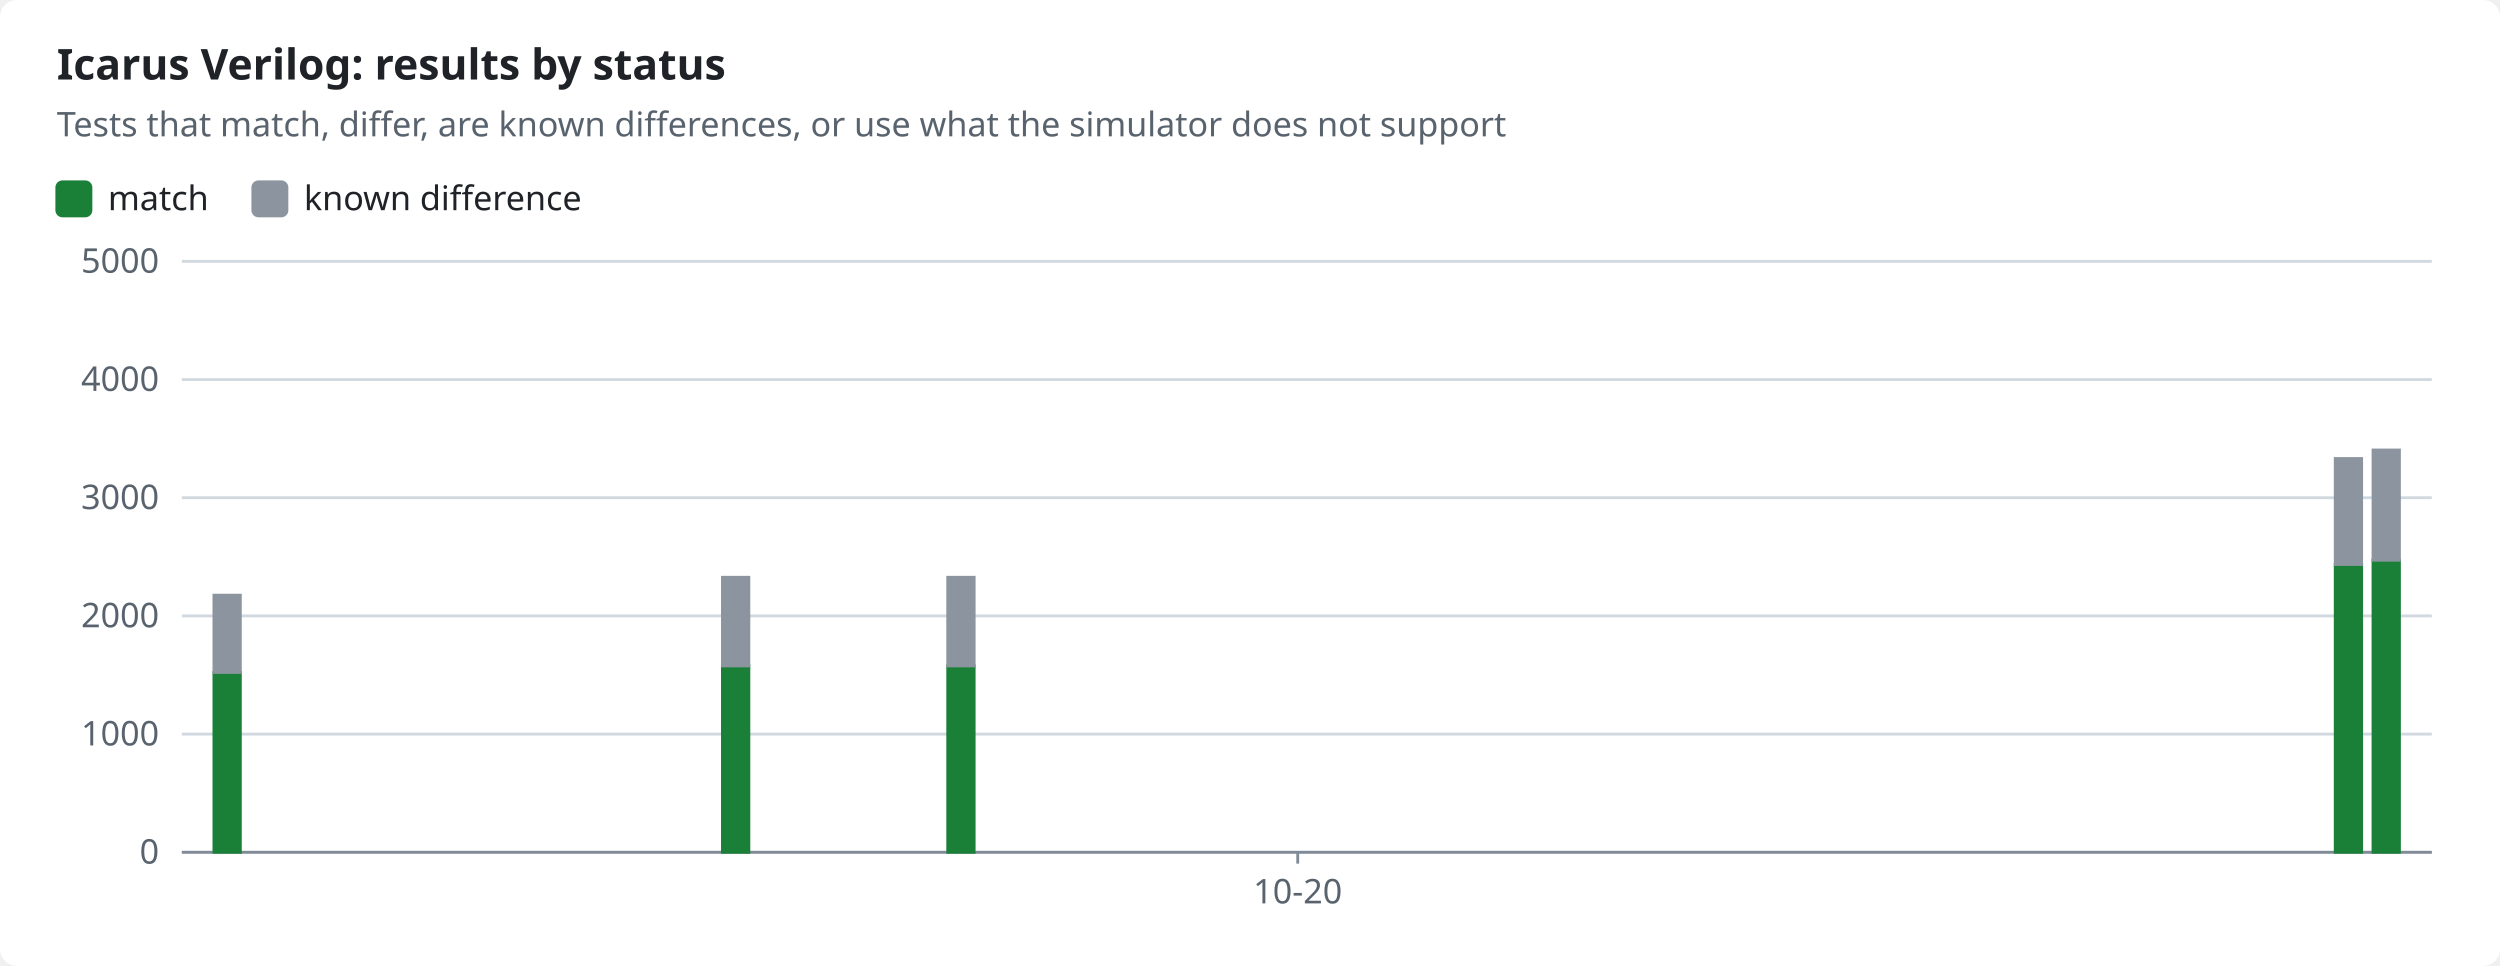
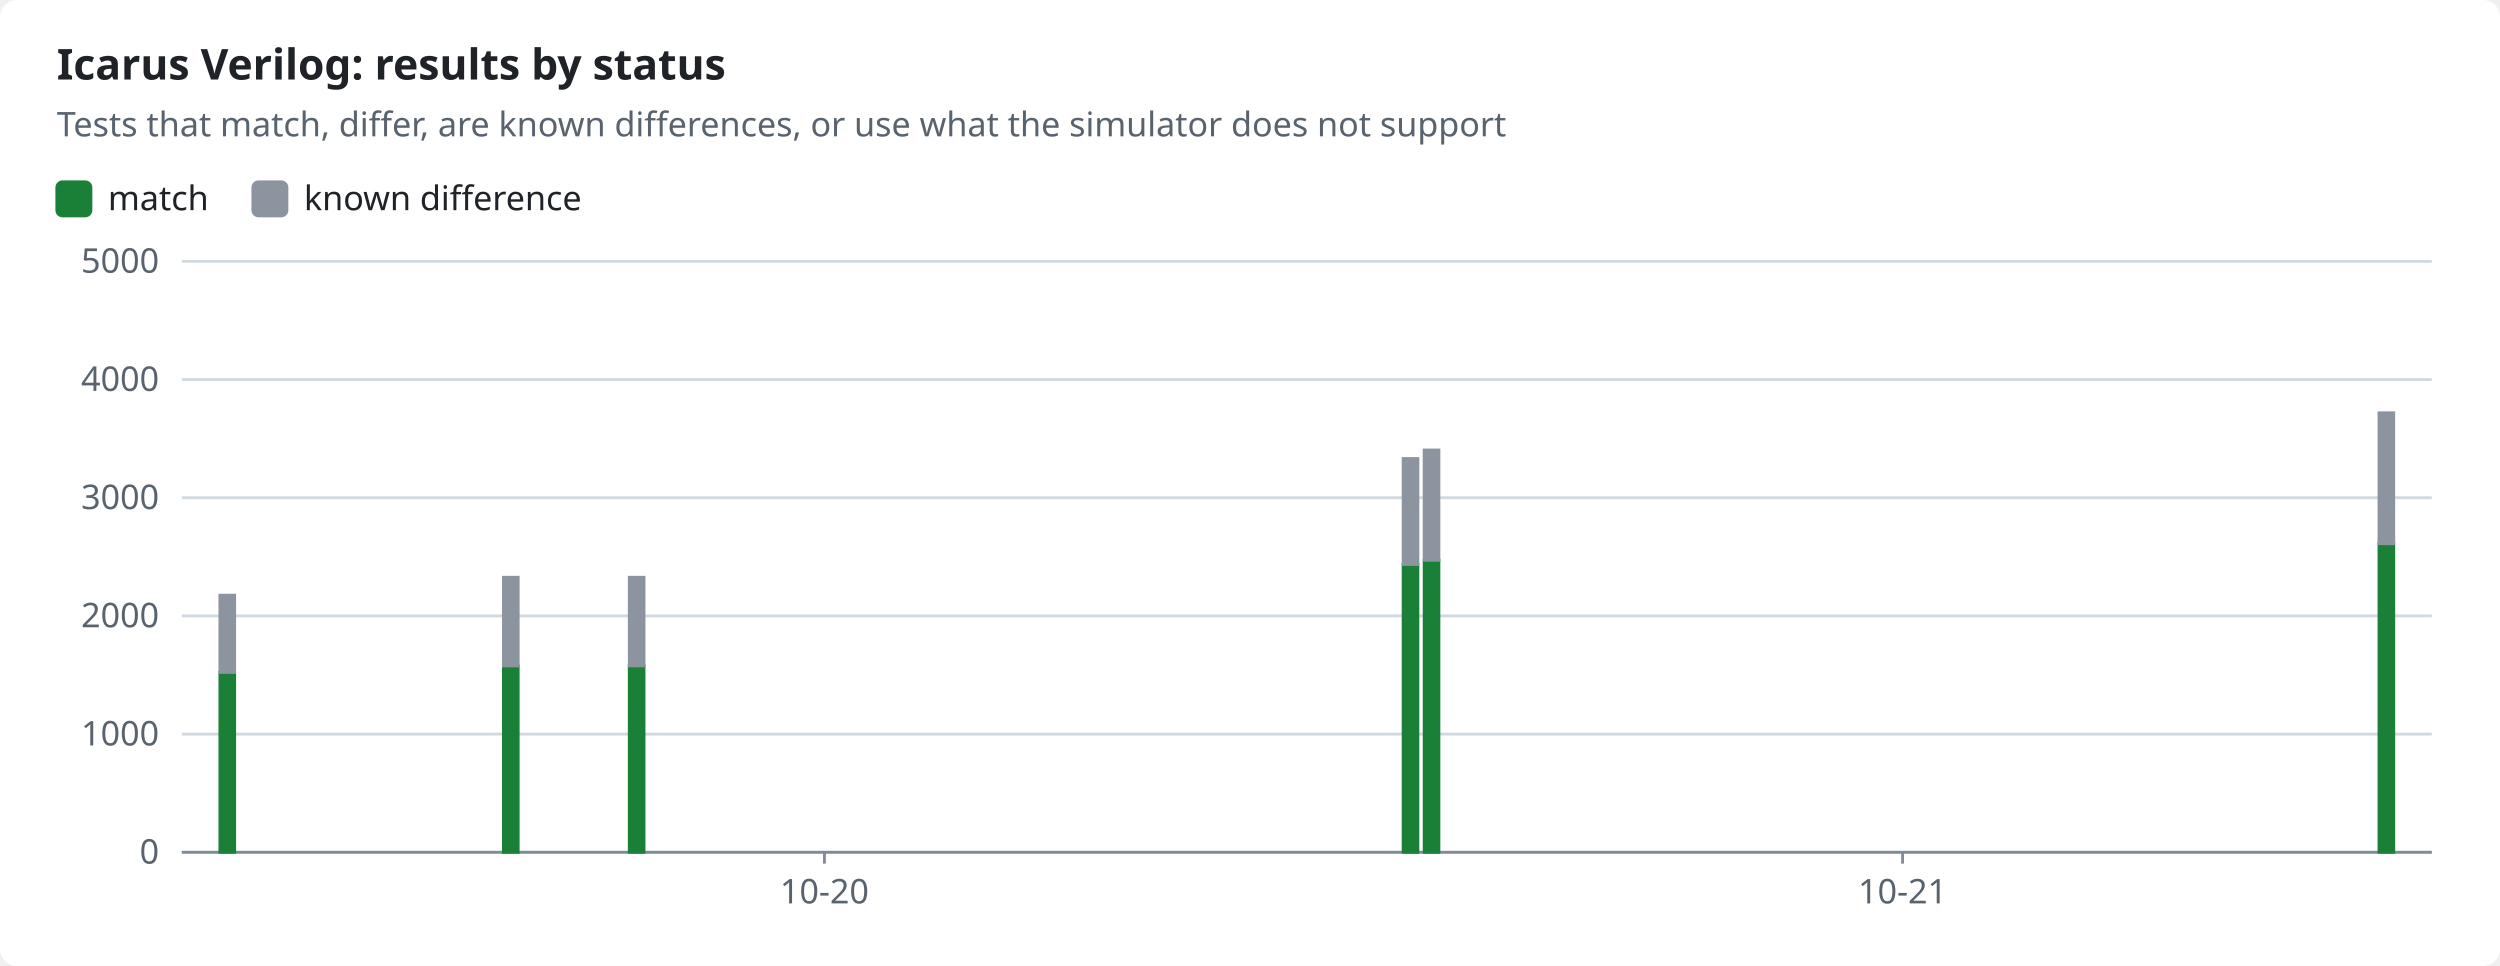
<svg xmlns="http://www.w3.org/2000/svg" width="880" height="340" viewBox="0 0 880 340" role="img">
  <style>text{font-family:-apple-system,BlinkMacSystemFont,"Segoe UI","Noto Sans",Helvetica,Arial,sans-serif;font-size:12px;fill:#1f2328;stroke:none}.bg{fill:#ffffff}.muted{fill:#59636e}.title{font-size:15px;font-weight:600}.grid{stroke:#d1d9e0;stroke-width:1}.axis{stroke:#818b98;stroke-width:1}.line{fill:none;stroke-width:2}.dashed{stroke-dasharray:5 4}.c-pass{stroke:#1a7f37;fill:#1a7f37}.c-fail{stroke:#cf222e;fill:#cf222e}.c-known{stroke:#8c959f;fill:#8c959f}.c-unsupported{stroke:#bf8700;fill:#bf8700}.line{fill:none}.mk{fill:none;stroke-width:1.6}@media (prefers-color-scheme:dark){text{fill:#f0f6fc}.bg{fill:#0d1117}.muted{fill:#9198a1}.grid{stroke:#3d444d}.axis{stroke:#656c76}.c-pass{stroke:#3fb950;fill:#3fb950}.c-fail{stroke:#f85149;fill:#f85149}.c-known{stroke:#6e7681;fill:#6e7681}.c-unsupported{stroke:#d29922;fill:#d29922}.line{fill:none}.mk{fill:none;stroke-width:1.6}}</style>
  <rect class="bg" width="880" height="340" rx="6" />
  <text x="20.0" y="28.0" class="title" text-anchor="start">Icarus Verilog: results by status</text>
  <text x="20.0" y="48.0" class="muted" text-anchor="start">Tests that match, differ, are known differences, or use what the simulator does not support</text>
  <rect class="c-pass" x="20" y="64" width="12" height="12" rx="2" />
  <text x="38.0" y="74.0" text-anchor="start">match</text>
  <rect class="c-known" x="89.0" y="64" width="12" height="12" rx="2" />
  <text x="107.0" y="74.0" text-anchor="start">known difference</text>
  <line class="grid" x1="64" x2="856" y1="300.0" y2="300.0" />
  <text x="56.0" y="304.0" class="muted" text-anchor="end">0</text>
  <line class="grid" x1="64" x2="856" y1="258.4" y2="258.4" />
  <text x="56.0" y="262.4" class="muted" text-anchor="end">1000</text>
  <line class="grid" x1="64" x2="856" y1="216.8" y2="216.8" />
  <text x="56.0" y="220.8" class="muted" text-anchor="end">2000</text>
  <line class="grid" x1="64" x2="856" y1="175.2" y2="175.2" />
  <text x="56.0" y="179.2" class="muted" text-anchor="end">3000</text>
  <line class="grid" x1="64" x2="856" y1="133.6" y2="133.6" />
  <text x="56.0" y="137.6" class="muted" text-anchor="end">4000</text>
  <line class="grid" x1="64" x2="856" y1="92.0" y2="92.0" />
  <text x="56.0" y="96.0" class="muted" text-anchor="end">5000</text>
  <line class="axis" x1="64" x2="856" y1="300" y2="300" />
-   <line class="axis" x1="456.8" x2="456.8" y1="300" y2="304" />
-   <text x="456.8" y="318.0" class="muted" text-anchor="middle">10-20</text>
-   <rect class="c-pass" x="75.3" y="236.7" width="9.3" height="63.3" />
-   <rect class="c-known" x="75.3" y="209.5" width="9.3" height="27.2" />
-   <rect class="c-pass" x="254.3" y="234.4" width="9.3" height="65.6" />
-   <rect class="c-known" x="254.3" y="203.2" width="9.3" height="31.2" />
-   <rect class="c-pass" x="333.6" y="234.4" width="9.3" height="65.6" />
-   <rect class="c-known" x="333.6" y="203.2" width="9.3" height="31.2" />
-   <rect class="c-pass" x="822.0" y="198.7" width="9.3" height="101.3" />
-   <rect class="c-known" x="822.0" y="161.4" width="9.3" height="37.3" />
-   <rect class="c-pass" x="835.3" y="197.2" width="9.3" height="102.8" />
-   <rect class="c-known" x="835.3" y="158.4" width="9.3" height="38.8" />
+   <line class="axis" x1="290.2" x2="290.2" y1="300" y2="304" />
+   <text x="290.2" y="318.0" class="muted" text-anchor="middle">10-20</text>
+   <line class="axis" x1="669.7" x2="669.7" y1="300" y2="304" />
+   <text x="669.7" y="318.0" class="muted" text-anchor="middle">10-21</text>
+   <rect class="c-pass" x="77.4" y="236.7" width="5.2" height="63.3" />
+   <rect class="c-known" x="77.4" y="209.5" width="5.2" height="27.2" />
+   <rect class="c-pass" x="177.2" y="234.4" width="5.2" height="65.6" />
+   <rect class="c-known" x="177.2" y="203.2" width="5.2" height="31.2" />
+   <rect class="c-pass" x="221.5" y="234.4" width="5.2" height="65.6" />
+   <rect class="c-known" x="221.5" y="203.2" width="5.2" height="31.2" />
+   <rect class="c-pass" x="493.9" y="198.7" width="5.2" height="101.3" />
+   <rect class="c-known" x="493.9" y="161.4" width="5.2" height="37.3" />
+   <rect class="c-pass" x="501.3" y="197.2" width="5.2" height="102.8" />
+   <rect class="c-known" x="501.3" y="158.4" width="5.2" height="38.8" />
+   <rect class="c-pass" x="837.4" y="191.4" width="5.2" height="108.6" />
+   <rect class="c-known" x="837.4" y="145.3" width="5.2" height="46.1" />
</svg>
